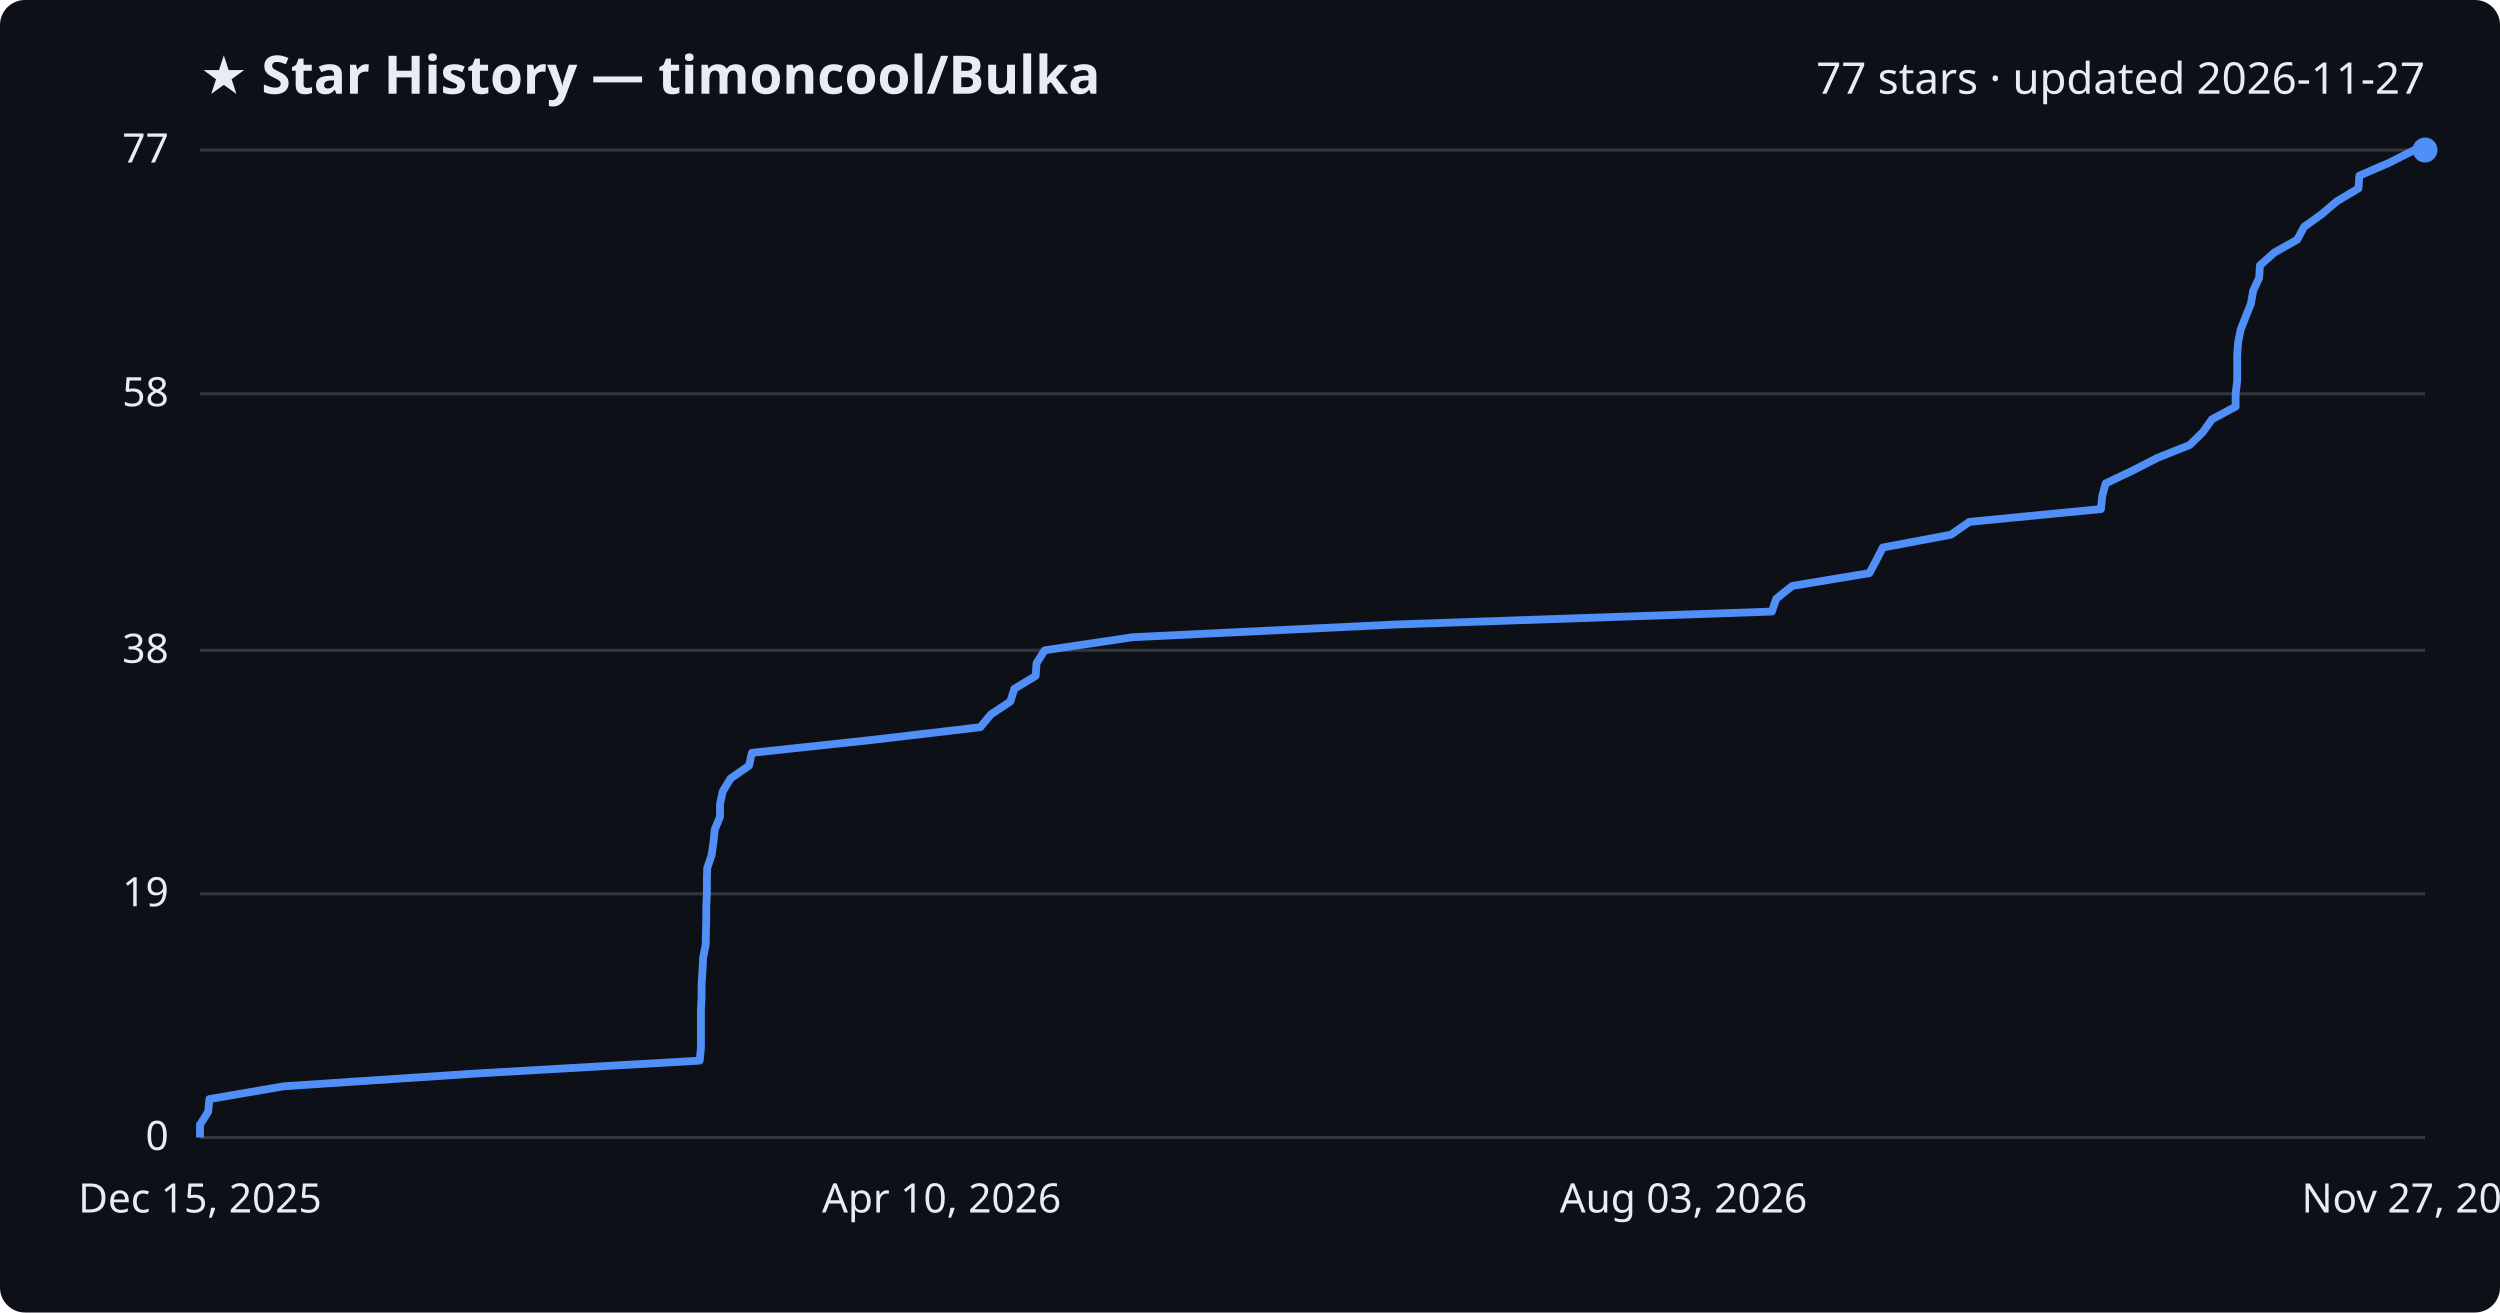
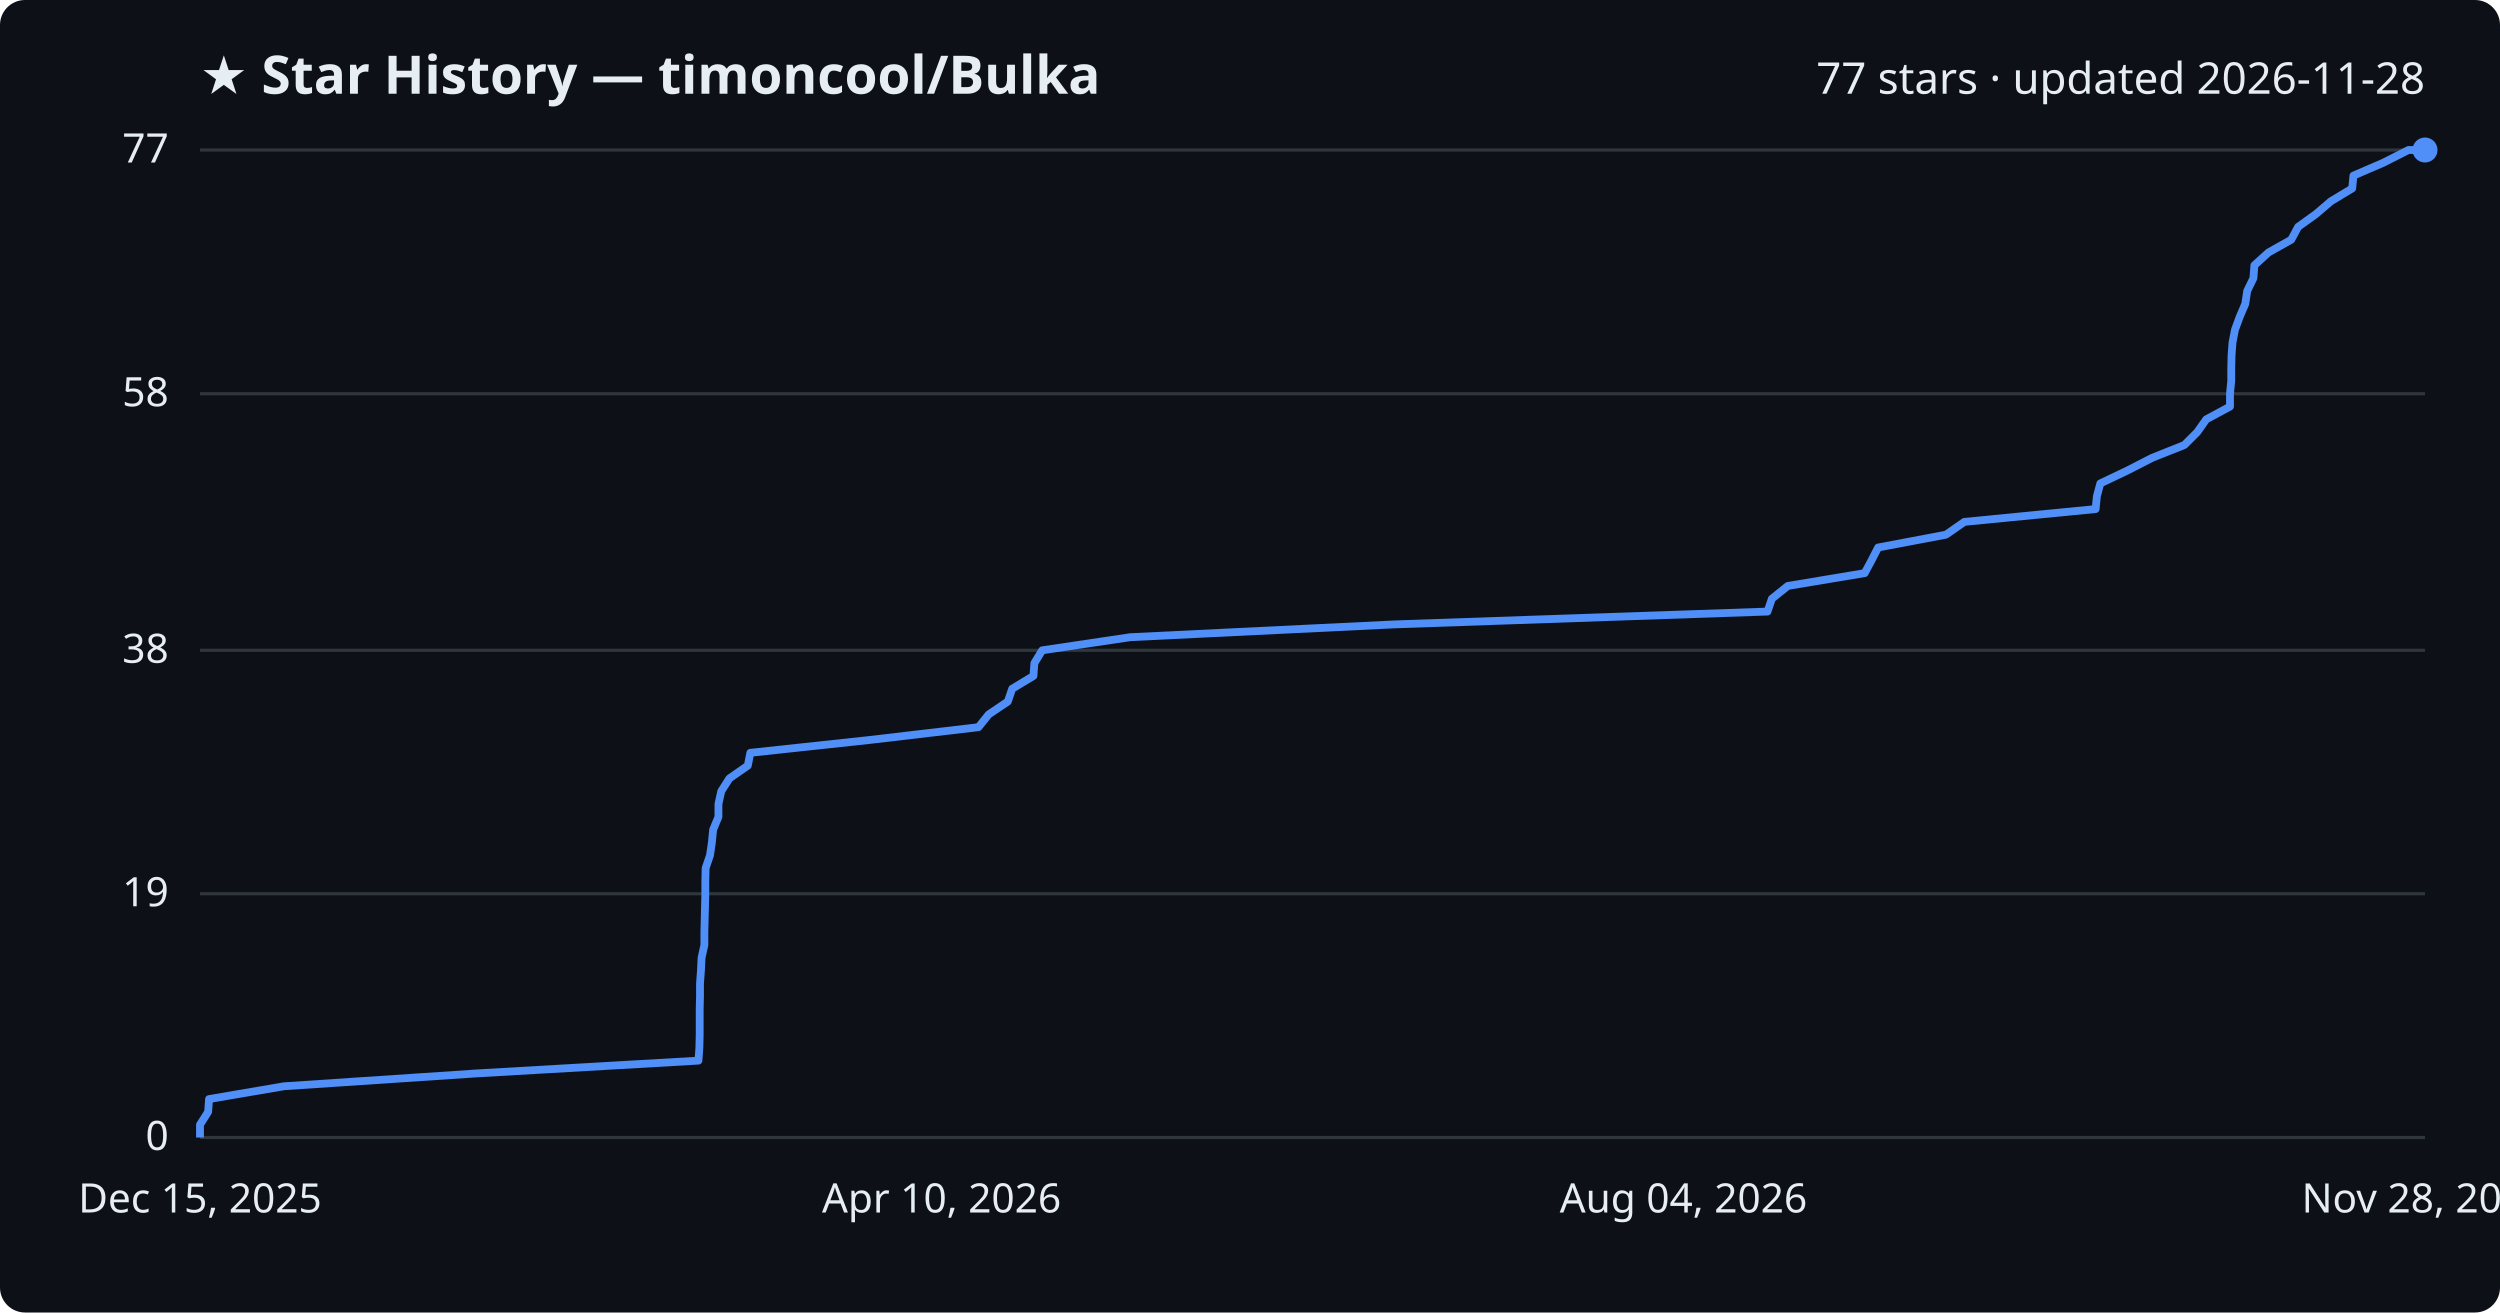
<svg xmlns="http://www.w3.org/2000/svg" viewBox="0 0 800 420" font-family="Segoe UI, sans-serif">
  <rect width="800" height="420" fill="#0d1117" rx="8" />
  <text x="64" y="30" fill="#e6edf3" font-size="17" font-weight="700">★ Star History — timoncool/Bulka</text>
-   <text x="776" y="30" fill="#e6edf3" font-size="14" text-anchor="end">77 stars · updated 2026-11-27</text>
+   <text x="776" y="30" fill="#e6edf3" font-size="14" text-anchor="end">77 stars · updated 2026-11-28</text>
  <line x1="64" y1="364.0" x2="776" y2="364.0" stroke="#30363d" stroke-width="1" />
  <text x="54" y="368.0" fill="#e6edf3" font-size="13" text-anchor="end">0</text>
  <line x1="64" y1="286.0" x2="776" y2="286.0" stroke="#30363d" stroke-width="1" />
  <text x="54" y="290.0" fill="#e6edf3" font-size="13" text-anchor="end">19</text>
  <line x1="64" y1="208.1" x2="776" y2="208.1" stroke="#30363d" stroke-width="1" />
  <text x="54" y="212.1" fill="#e6edf3" font-size="13" text-anchor="end">38</text>
  <line x1="64" y1="126.0" x2="776" y2="126.0" stroke="#30363d" stroke-width="1" />
  <text x="54" y="130.0" fill="#e6edf3" font-size="13" text-anchor="end">58</text>
  <line x1="64" y1="48.0" x2="776" y2="48.0" stroke="#30363d" stroke-width="1" />
  <text x="54" y="52.0" fill="#e6edf3" font-size="13" text-anchor="end">77</text>
-   <path d="M64.0,364.0 L64.0,359.9 L66.6,355.8 L67.0,351.7 L90.9,347.6 L152.7,343.5 L223.9,339.4 L224.3,335.3 L224.3,331.2 L224.3,327.1 L224.3,323.0 L224.5,318.9 L224.5,314.8 L224.8,310.6 L225.0,306.5 L225.8,302.4 L225.9,298.3 L226.0,294.2 L226.0,290.1 L226.2,286.0 L226.2,281.9 L226.3,277.8 L227.7,273.7 L228.3,269.6 L228.7,265.5 L230.4,261.4 L230.4,257.3 L231.3,253.2 L233.8,249.1 L239.7,245.0 L240.6,240.9 L278.8,236.8 L313.7,232.7 L317.1,228.6 L323.3,224.5 L324.6,220.4 L331.4,216.3 L331.7,212.2 L334.3,208.1 L362.5,203.9 L447.4,199.8 L567.0,195.7 L568.4,191.6 L573.5,187.5 L598.2,183.4 L600.4,179.3 L602.5,175.2 L624.3,171.1 L630.2,167.0 L672.3,162.9 L672.7,158.8 L673.8,154.7 L682.4,150.6 L690.4,146.5 L700.7,142.4 L704.9,138.3 L707.8,134.2 L715.4,130.1 L715.4,126.0 L715.9,121.9 L715.9,117.8 L715.9,113.7 L716.2,109.6 L717.0,105.5 L718.6,101.4 L720.3,97.2 L721.0,93.1 L722.9,89.0 L723.2,84.9 L727.8,80.8 L735.1,76.7 L737.3,72.6 L743.0,68.5 L747.8,64.4 L754.7,60.3 L755.0,56.2 L764.5,52.1 L772.6,48.0 L776.0,48.0" fill="none" stroke="#4f8ff7" stroke-width="2.5" stroke-linejoin="round" />
+   <path d="M64.0,364.0 L64.0,359.9 L66.6,355.8 L66.9,351.7 L90.9,347.6 L152.4,343.5 L223.5,339.4 L223.8,335.3 L223.9,331.2 L223.9,327.1 L223.9,323.0 L224.0,318.9 L224.0,314.8 L224.3,310.6 L224.5,306.5 L225.4,302.4 L225.4,298.3 L225.5,294.2 L225.6,290.1 L225.7,286.0 L225.7,281.9 L225.8,277.8 L227.2,273.7 L227.8,269.6 L228.2,265.5 L229.9,261.4 L229.9,257.3 L230.8,253.2 L233.4,249.1 L239.3,245.0 L240.1,240.9 L278.2,236.8 L313.1,232.7 L316.4,228.6 L322.5,224.5 L323.9,220.4 L330.7,216.3 L331.0,212.2 L333.5,208.1 L361.7,203.9 L446.3,199.8 L565.6,195.7 L567.0,191.6 L572.1,187.5 L596.7,183.4 L598.9,179.3 L601.0,175.2 L622.7,171.1 L628.6,167.0 L670.6,162.9 L671.0,158.8 L672.1,154.7 L680.7,150.6 L688.7,146.5 L699.0,142.4 L703.1,138.3 L706.0,134.2 L713.6,130.1 L713.6,126.0 L714.0,121.9 L714.0,117.8 L714.1,113.7 L714.4,109.6 L715.2,105.5 L716.7,101.4 L718.5,97.2 L719.1,93.1 L721.1,89.0 L721.4,84.9 L725.9,80.8 L733.2,76.7 L735.4,72.6 L741.1,68.5 L745.9,64.4 L752.7,60.3 L753.1,56.2 L762.6,52.1 L770.7,48.0 L776.0,48.0" fill="none" stroke="#4f8ff7" stroke-width="2.5" stroke-linejoin="round" />
  <circle cx="776.0" cy="48.0" r="4" fill="#4f8ff7" />
  <text x="64.0" y="388" fill="#e6edf3" font-size="13" text-anchor="middle">Dec 15, 2025</text>
  <text x="301.3" y="388" fill="#e6edf3" font-size="13" text-anchor="middle">Apr 10, 2026</text>
-   <text x="538.7" y="388" fill="#e6edf3" font-size="13" text-anchor="middle">Aug 03, 2026</text>
-   <text x="776.0" y="388" fill="#e6edf3" font-size="13" text-anchor="middle">Nov 27, 2026</text>
+   <text x="538.7" y="388" fill="#e6edf3" font-size="13" text-anchor="middle">Aug 04, 2026</text>
+   <text x="776.0" y="388" fill="#e6edf3" font-size="13" text-anchor="middle">Nov 28, 2026</text>
</svg>
